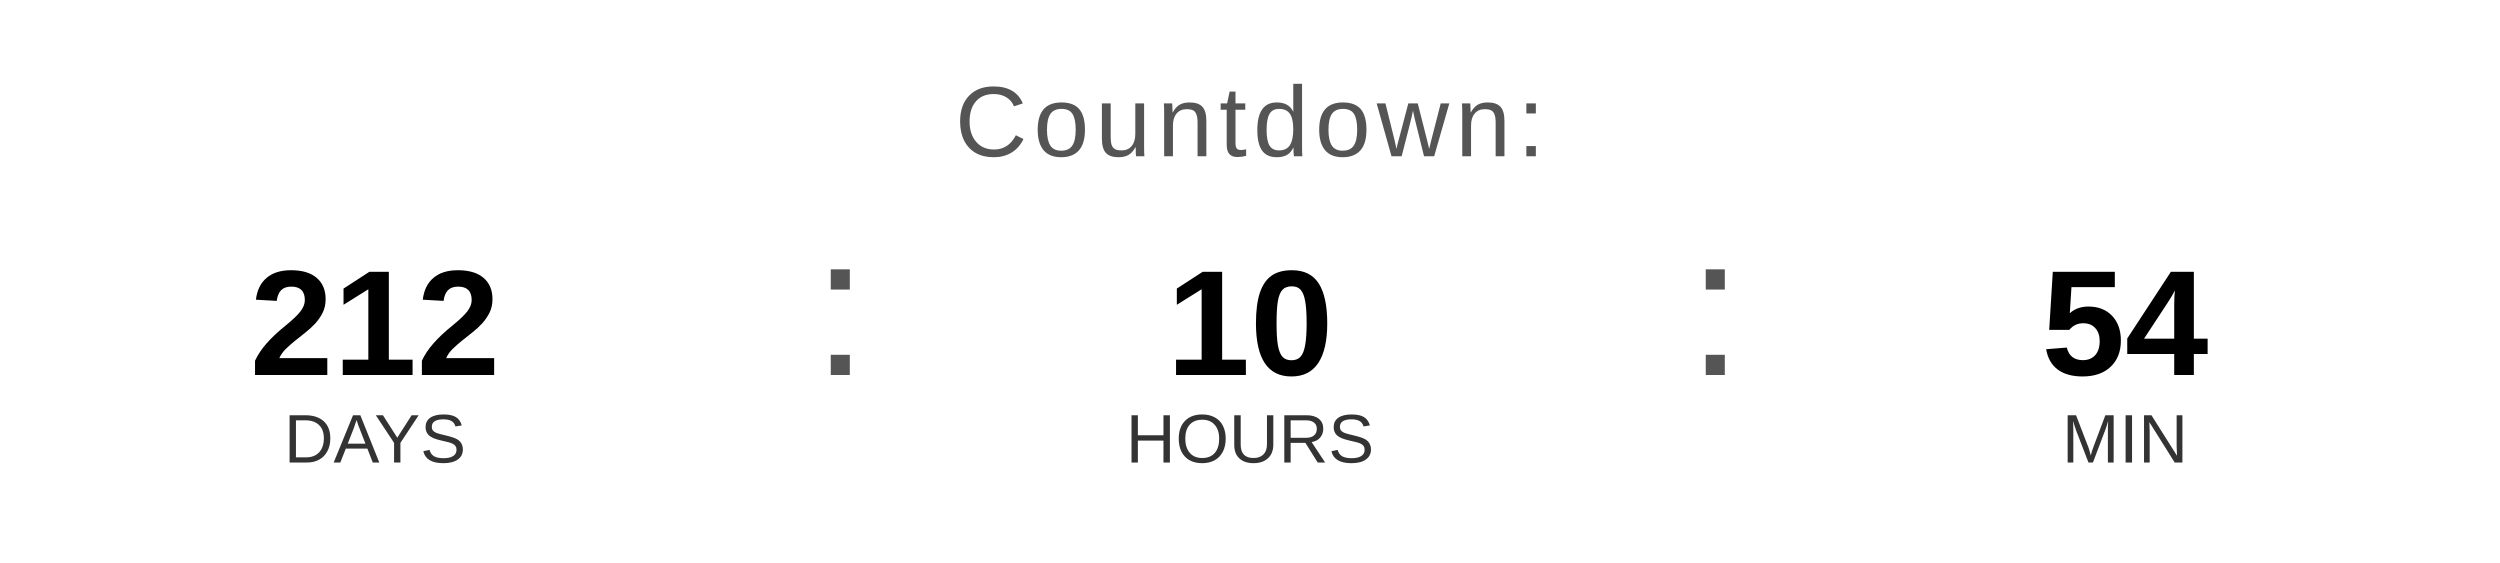
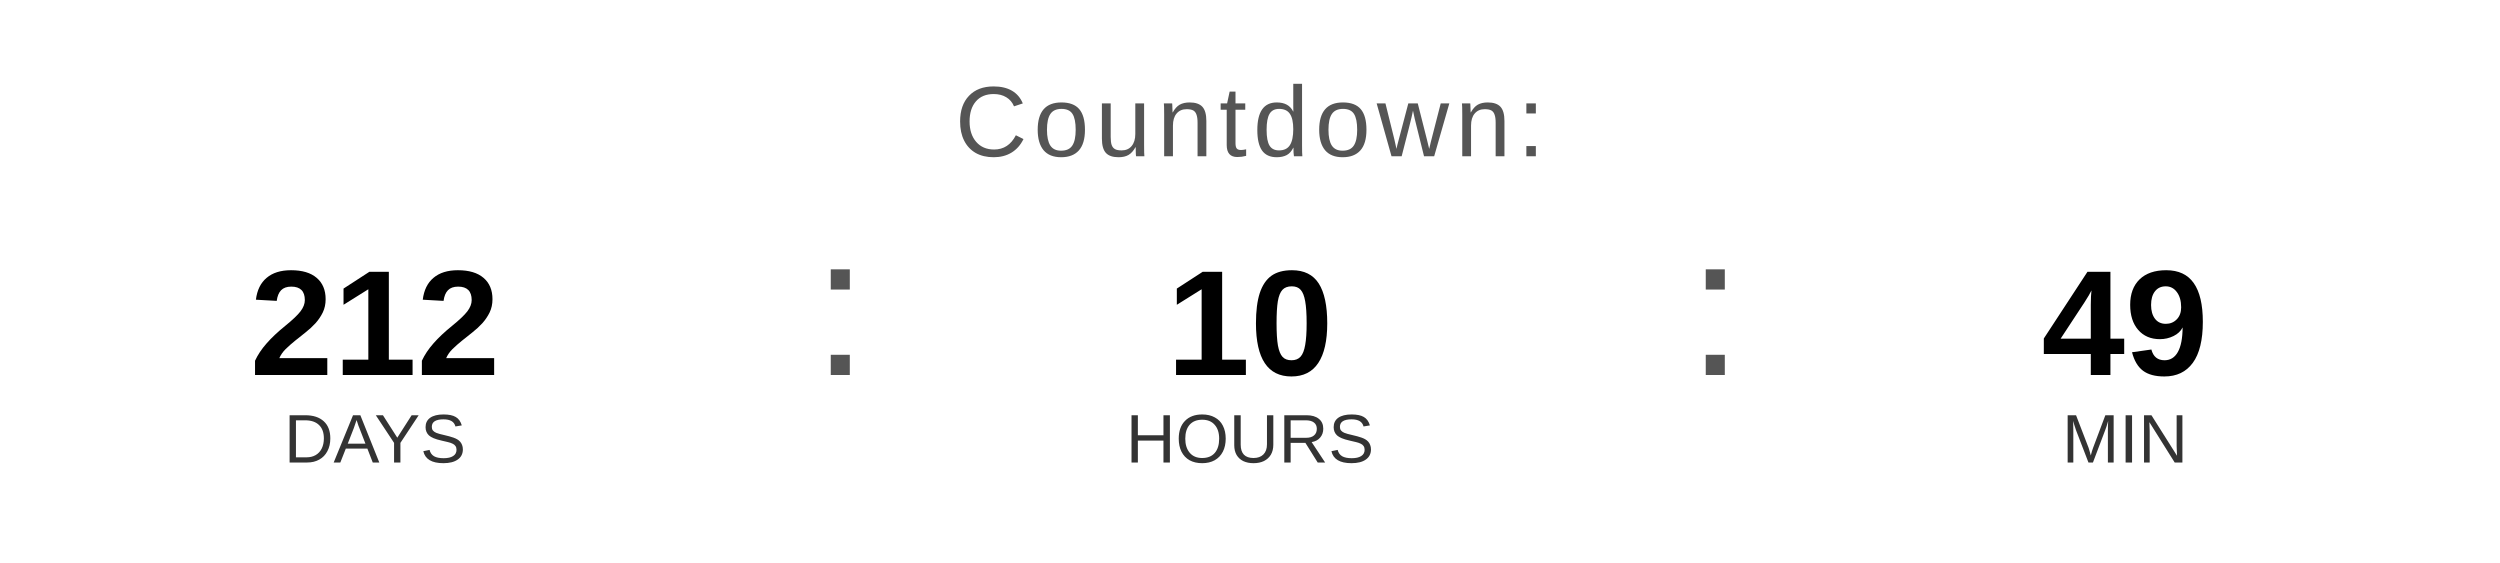
<svg xmlns="http://www.w3.org/2000/svg" width="400" height="90" viewBox="0 0 400 90">
  <text x="200" y="25" font-family="Arial, Helvetica, sans-serif" font-size="16" fill="#555555" text-anchor="middle" letter-spacing="1">
    Countdown:
  </text>
  <text x="60" y="60" font-family="Arial, Helvetica, sans-serif" font-size="24" font-weight="bold" fill="#000000" text-anchor="middle">212</text>
  <text x="60" y="74" font-family="Arial, Helvetica, sans-serif" font-size="11" fill="#333333" text-anchor="middle">DAYS</text>
  <text x="130" y="60" font-family="Arial, sans-serif" font-size="32" fill="#555555">:</text>
  <text x="200" y="60" font-family="Arial, Helvetica, sans-serif" font-size="24" font-weight="bold" fill="#000000" text-anchor="middle">10</text>
  <text x="200" y="74" font-family="Arial, Helvetica, sans-serif" font-size="11" fill="#333333" text-anchor="middle">HOURS</text>
  <text x="270" y="60" font-family="Arial, sans-serif" font-size="32" fill="#555555">:</text>
-   <text x="340" y="60" font-family="Arial, Helvetica, sans-serif" font-size="24" font-weight="bold" fill="#000000" text-anchor="middle">54</text>
+   <text x="340" y="60" font-family="Arial, Helvetica, sans-serif" font-size="24" font-weight="bold" fill="#000000" text-anchor="middle">49</text>
  <text x="340" y="74" font-family="Arial, Helvetica, sans-serif" font-size="11" fill="#333333" text-anchor="middle">MIN</text>
</svg>
